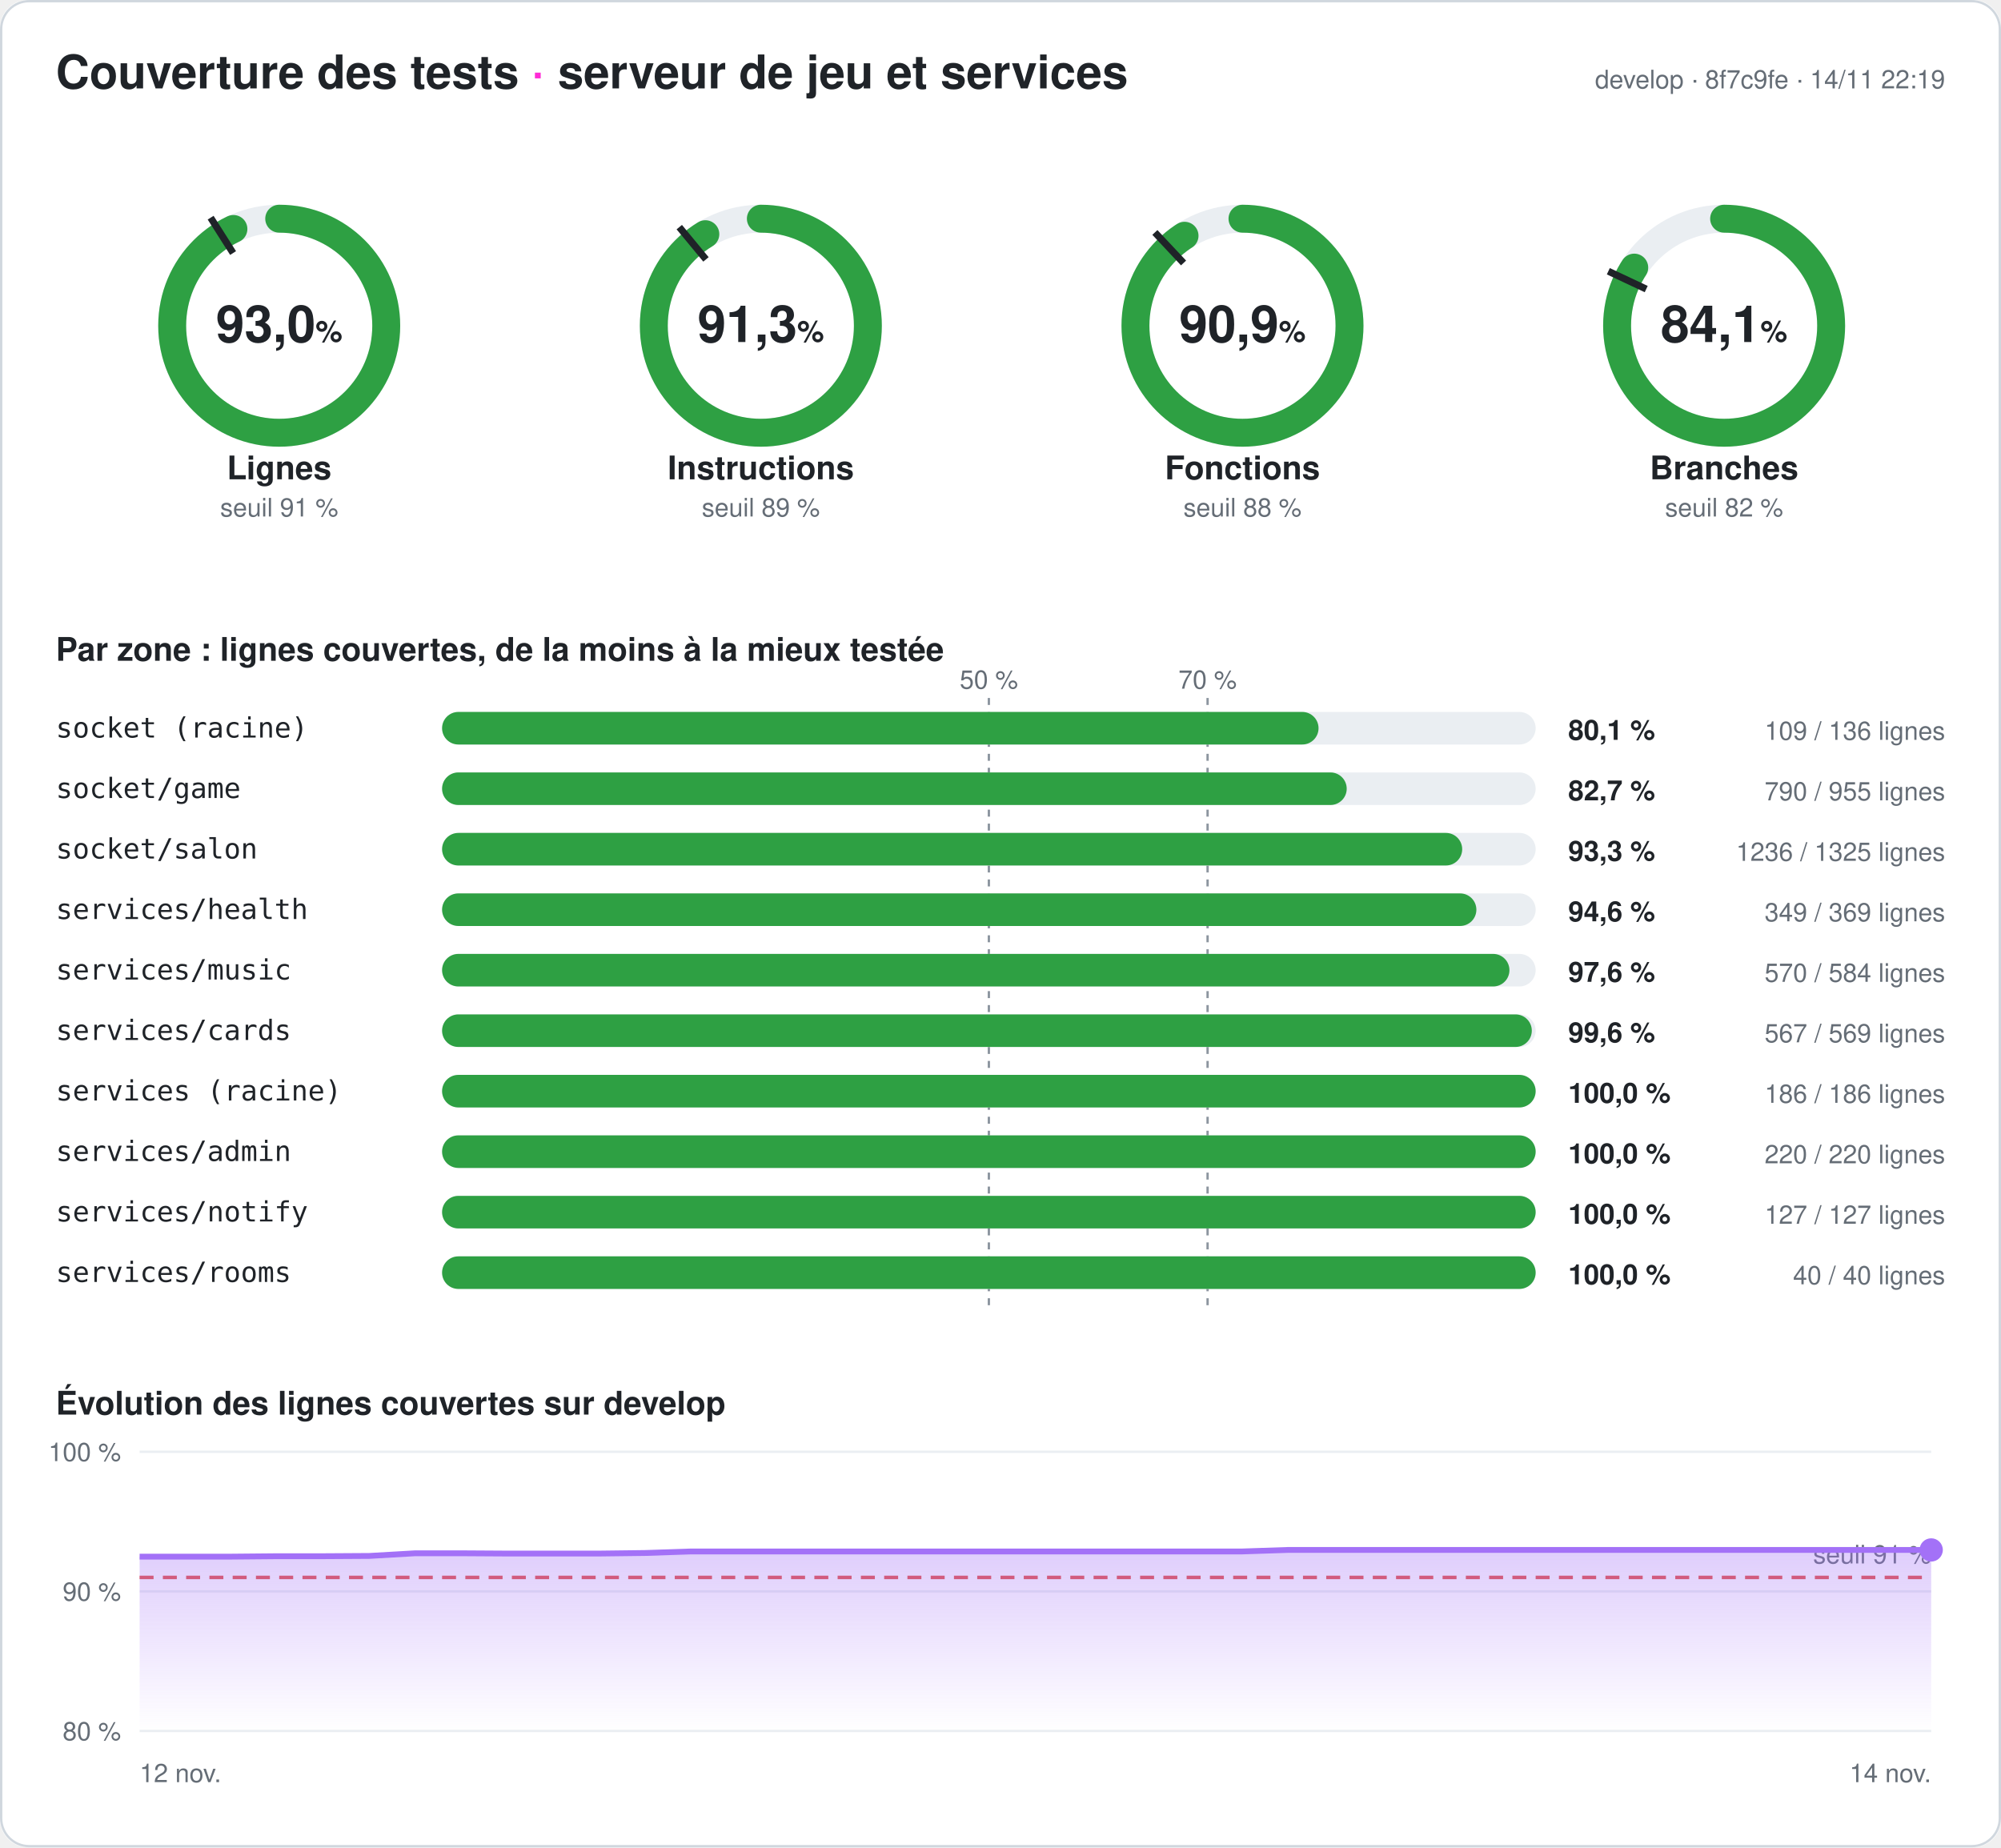
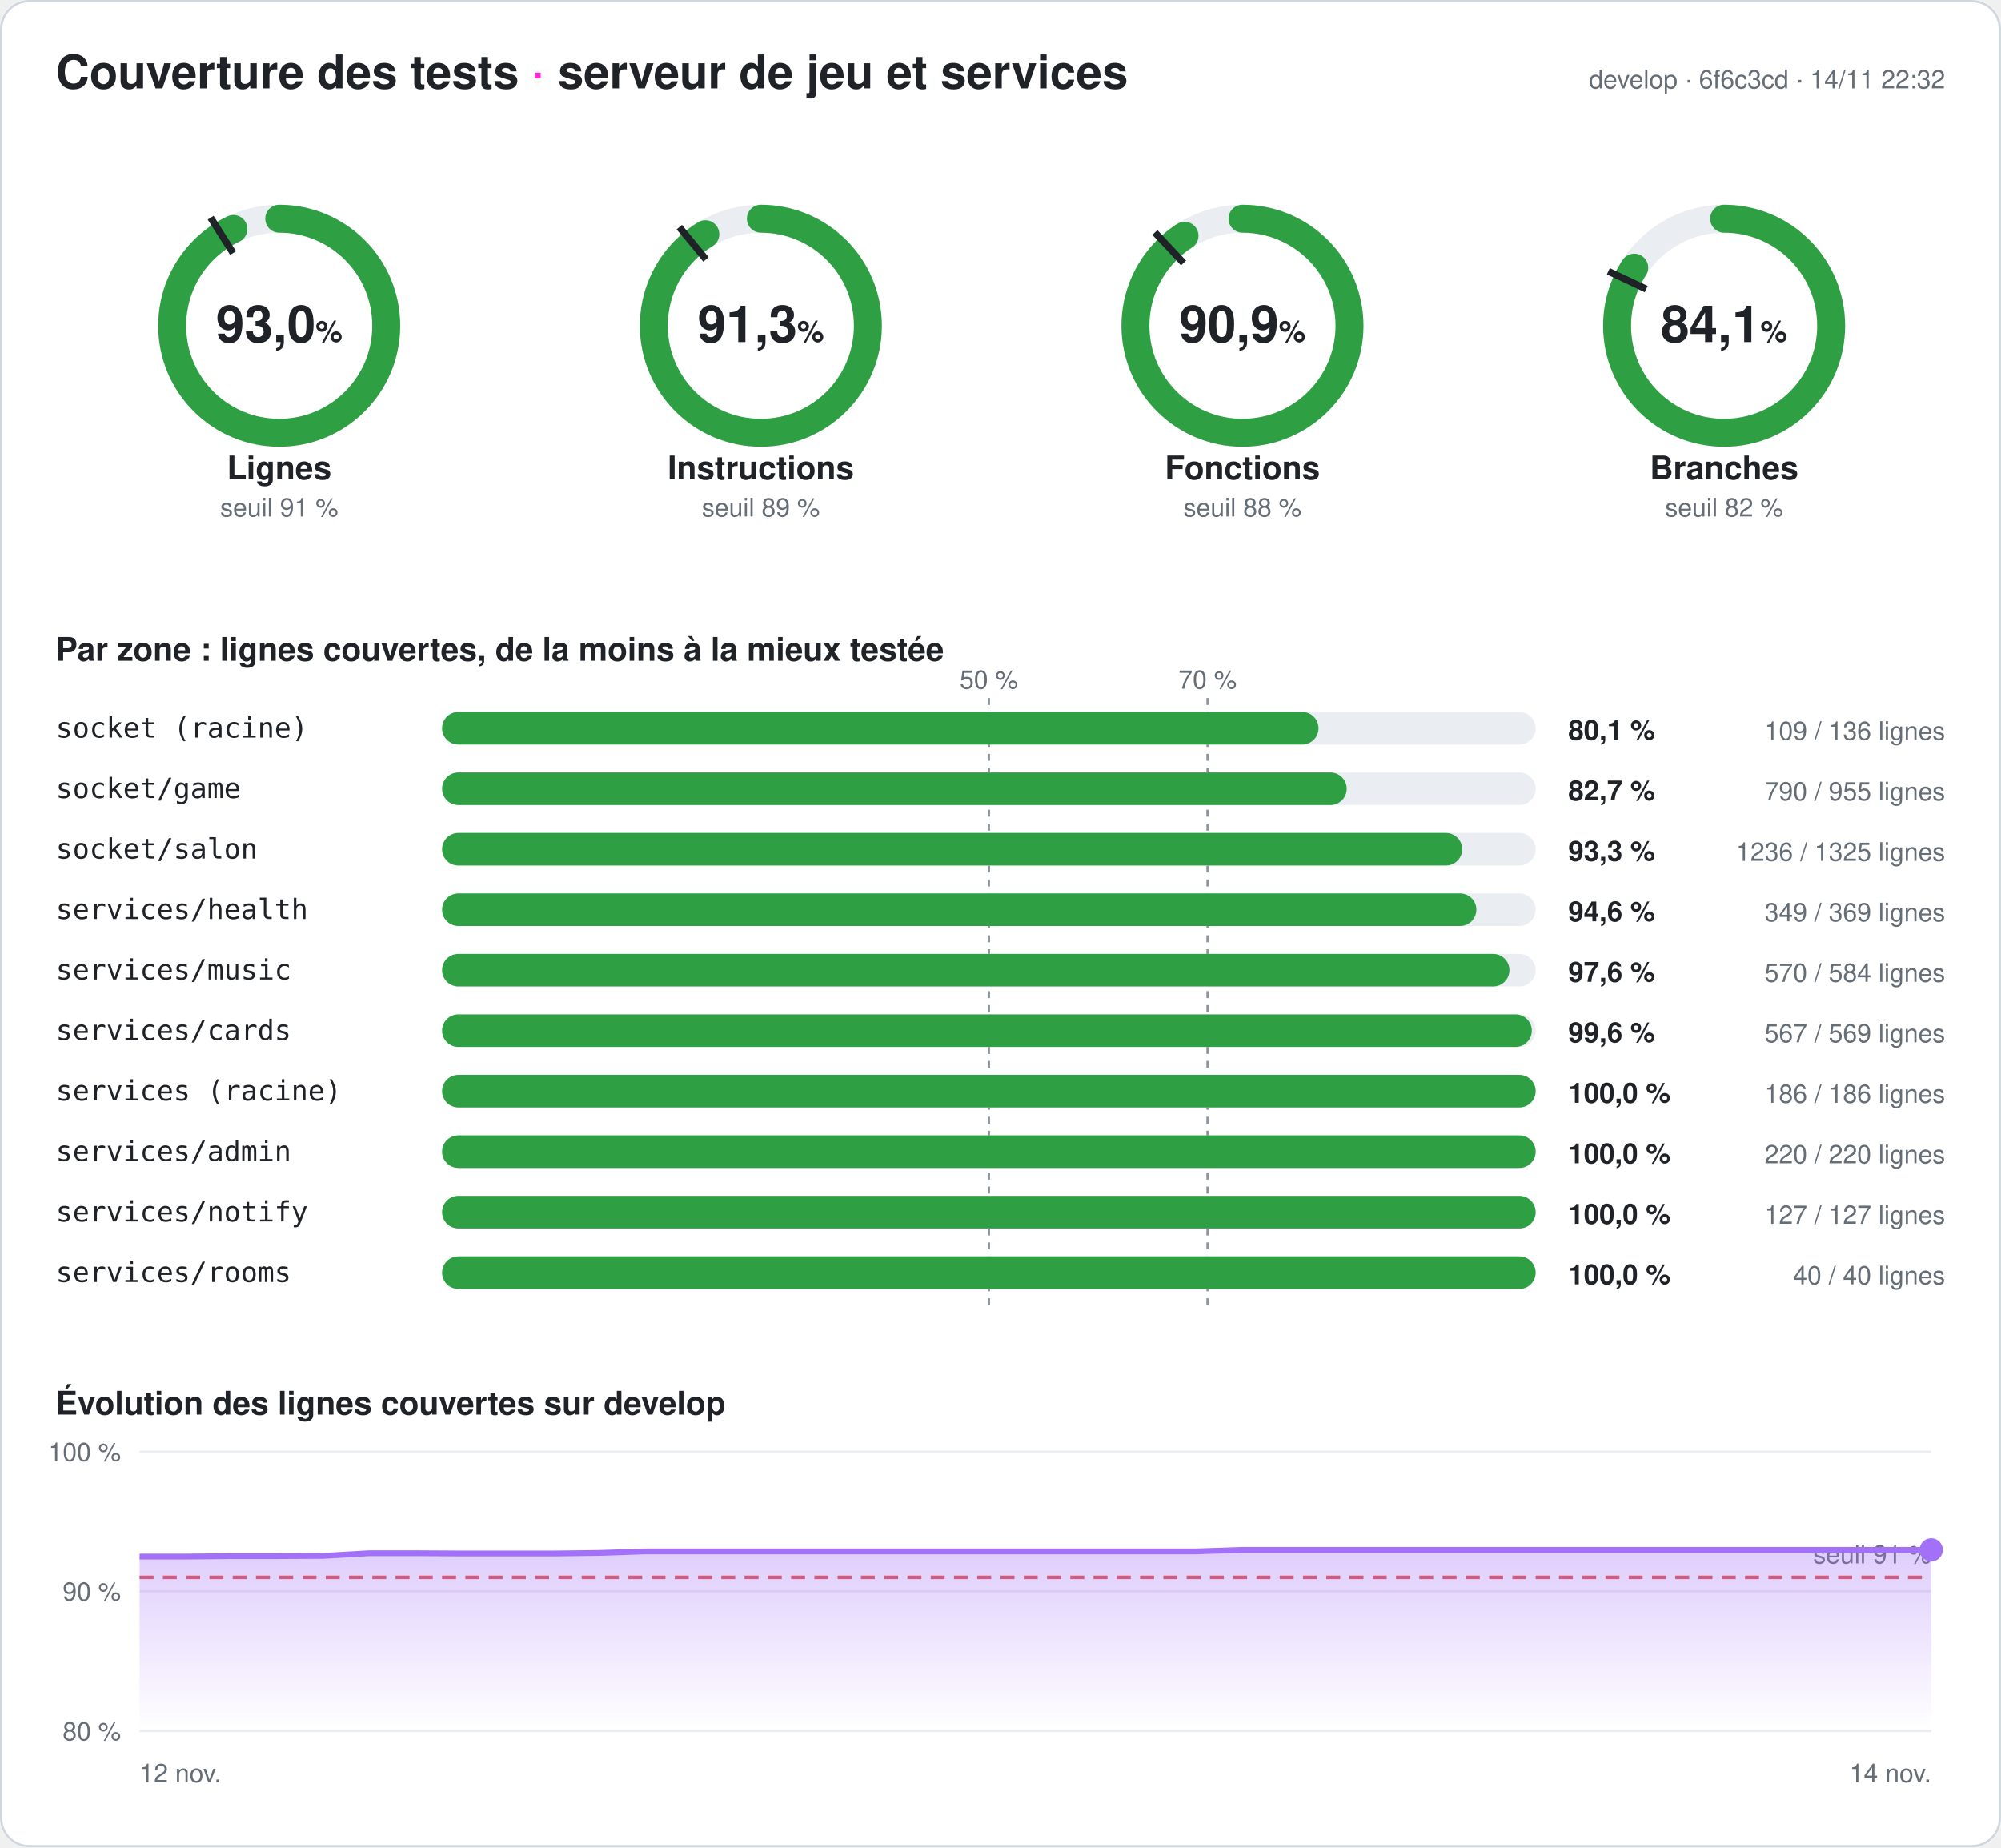
<svg xmlns="http://www.w3.org/2000/svg" width="860" height="794" viewBox="0 0 860 794" font-family="-apple-system,Segoe UI,Helvetica,Arial,sans-serif" role="img" aria-label="Couverture des tests du serveur : 93,0 % des lignes">
  <style>
.fond{fill:#ffffff}.titre{fill:#1f2328;font-size:20px;font-weight:700}.titre2{fill:#1f2328;font-size:14px;font-weight:600}
.valeur{fill:#1f2328;font-size:22px;font-weight:700}.unite{font-size:13px;font-weight:600}.nom{fill:#1f2328;font-size:14px;font-weight:600}
.petit{fill:#656d76;font-size:11px}.zone{fill:#1f2328;font-size:12px;font-family:ui-monospace,Consolas,monospace}
.chiffre{fill:#1f2328;font-size:12px;font-weight:700}.piste{stroke:#eaeef2}.piste-plein{fill:#eaeef2}.trait{stroke:#1f2328}
.repere{stroke:#8c959f;stroke-dasharray:3 3}.grille{stroke:#eaeef2}.bord{fill:none;stroke:#d0d7de}
@media (prefers-color-scheme: dark){.fond{fill:#0d1117}.titre,.titre2,.valeur,.nom,.zone,.chiffre{fill:#e6edf3}.petit{fill:#8d96a0}
.piste{stroke:#21262d}.piste-plein{fill:#21262d}.trait{stroke:#e6edf3}.repere{stroke:#6e7681}.grille{stroke:#21262d}.bord{stroke:#30363d}}
</style>
  <defs>
    <linearGradient id="degrade" x1="0" y1="0" x2="0" y2="1">
      <stop offset="0" stop-color="#a371f7" stop-opacity=".35" />
      <stop offset="1" stop-color="#a371f7" stop-opacity="0" />
    </linearGradient>
  </defs>
  <rect width="860" height="794" rx="12" class="fond" />
  <rect x=".5" y=".5" width="859" height="793" rx="12" class="bord" />
  <text x="24" y="38" class="titre">Couverture des tests <tspan fill="#ff2bd6">·</tspan> serveur de jeu et services</text>
-   <text x="836" y="38" class="petit" text-anchor="end">develop · 8f7c9fe · 14/11 22:19</text>
+   <text x="836" y="38" class="petit" text-anchor="end">develop · 6f6c3cd · 14/11 22:32</text>
  <g>
    <circle cx="120" cy="140" r="46" class="piste" stroke-width="12" fill="none" />
    <circle cx="120" cy="140" r="46" stroke="#2ea043" stroke-width="12" fill="none" stroke-linecap="round" stroke-dasharray="268.708 289.027" transform="rotate(-90 120 140)" />
    <polyline points="100.174,108.76 90.53,93.562" class="trait" stroke-width="3" />
    <text x="120" y="147" class="valeur" text-anchor="middle">93,0<tspan class="unite"> %</tspan>
    </text>
    <text x="120" y="206" class="nom" text-anchor="middle">Lignes</text>
    <text x="120" y="222" class="petit" text-anchor="middle">seuil 91 %</text>
  </g>
  <g>
    <circle cx="327" cy="140" r="46" class="piste" stroke-width="12" fill="none" />
    <circle cx="327" cy="140" r="46" stroke="#2ea043" stroke-width="12" fill="none" stroke-linecap="round" stroke-dasharray="263.968 289.027" transform="rotate(-90 327 140)" />
    <polyline points="303.415,111.491 291.942,97.622" class="trait" stroke-width="3" />
    <text x="327" y="147" class="valeur" text-anchor="middle">91,3<tspan class="unite"> %</tspan>
    </text>
    <text x="327" y="206" class="nom" text-anchor="middle">Instructions</text>
    <text x="327" y="222" class="petit" text-anchor="middle">seuil 89 %</text>
  </g>
  <g>
    <circle cx="534" cy="140" r="46" class="piste" stroke-width="12" fill="none" />
    <circle cx="534" cy="140" r="46" stroke="#2ea043" stroke-width="12" fill="none" stroke-linecap="round" stroke-dasharray="262.725 289.027" transform="rotate(-90 534 140)" />
    <polyline points="508.672,113.028 496.35,99.907" class="trait" stroke-width="3" />
    <text x="534" y="147" class="valeur" text-anchor="middle">90,9<tspan class="unite"> %</tspan>
    </text>
    <text x="534" y="206" class="nom" text-anchor="middle">Fonctions</text>
    <text x="534" y="222" class="petit" text-anchor="middle">seuil 88 %</text>
  </g>
  <g>
    <circle cx="741" cy="140" r="46" class="piste" stroke-width="12" fill="none" />
    <circle cx="741" cy="140" r="46" stroke="#2ea043" stroke-width="12" fill="none" stroke-linecap="round" stroke-dasharray="243.187 289.027" transform="rotate(-90 741 140)" />
    <polyline points="707.521,124.246 691.235,116.582" class="trait" stroke-width="3" />
    <text x="741" y="147" class="valeur" text-anchor="middle">84,1<tspan class="unite"> %</tspan>
    </text>
    <text x="741" y="206" class="nom" text-anchor="middle">Branches</text>
    <text x="741" y="222" class="petit" text-anchor="middle">seuil 82 %</text>
  </g>
  <text x="24" y="284" class="titre2">Par zone : lignes couvertes, de la moins à la mieux testée</text>
  <line x1="425" x2="425" y1="300" y2="564" class="repere" />
  <text x="425" y="296" class="petit" text-anchor="middle">50 %</text>
  <line x1="519" x2="519" y1="300" y2="564" class="repere" />
  <text x="519" y="296" class="petit" text-anchor="middle">70 %</text>
  <text x="24" y="317" class="zone">socket (racine)</text>
  <rect x="190" y="306" width="470" height="14" rx="7" class="piste-plein" />
  <rect x="190" y="306" width="376.691" height="14" rx="7" fill="#2ea043" />
  <text x="674" y="318" class="chiffre">80,1 %</text>
  <text x="836" y="318" class="petit" text-anchor="end">109 / 136 lignes</text>
  <text x="24" y="343" class="zone">socket/game</text>
  <rect x="190" y="332" width="470" height="14" rx="7" class="piste-plein" />
  <rect x="190" y="332" width="388.796" height="14" rx="7" fill="#2ea043" />
  <text x="674" y="344" class="chiffre">82,7 %</text>
  <text x="836" y="344" class="petit" text-anchor="end">790 / 955 lignes</text>
  <text x="24" y="369" class="zone">socket/salon</text>
  <rect x="190" y="358" width="470" height="14" rx="7" class="piste-plein" />
  <rect x="190" y="358" width="438.43" height="14" rx="7" fill="#2ea043" />
  <text x="674" y="370" class="chiffre">93,3 %</text>
  <text x="836" y="370" class="petit" text-anchor="end">1236 / 1325 lignes</text>
  <text x="24" y="395" class="zone">services/health</text>
  <rect x="190" y="384" width="470" height="14" rx="7" class="piste-plein" />
  <rect x="190" y="384" width="444.526" height="14" rx="7" fill="#2ea043" />
  <text x="674" y="396" class="chiffre">94,6 %</text>
  <text x="836" y="396" class="petit" text-anchor="end">349 / 369 lignes</text>
  <text x="24" y="421" class="zone">services/music</text>
  <rect x="190" y="410" width="470" height="14" rx="7" class="piste-plein" />
  <rect x="190" y="410" width="458.733" height="14" rx="7" fill="#2ea043" />
  <text x="674" y="422" class="chiffre">97,6 %</text>
  <text x="836" y="422" class="petit" text-anchor="end">570 / 584 lignes</text>
  <text x="24" y="447" class="zone">services/cards</text>
  <rect x="190" y="436" width="470" height="14" rx="7" class="piste-plein" />
  <rect x="190" y="436" width="468.348" height="14" rx="7" fill="#2ea043" />
  <text x="674" y="448" class="chiffre">99,6 %</text>
  <text x="836" y="448" class="petit" text-anchor="end">567 / 569 lignes</text>
  <text x="24" y="473" class="zone">services (racine)</text>
  <rect x="190" y="462" width="470" height="14" rx="7" class="piste-plein" />
  <rect x="190" y="462" width="470" height="14" rx="7" fill="#2ea043" />
  <text x="674" y="474" class="chiffre">100,0 %</text>
  <text x="836" y="474" class="petit" text-anchor="end">186 / 186 lignes</text>
  <text x="24" y="499" class="zone">services/admin</text>
  <rect x="190" y="488" width="470" height="14" rx="7" class="piste-plein" />
  <rect x="190" y="488" width="470" height="14" rx="7" fill="#2ea043" />
  <text x="674" y="500" class="chiffre">100,0 %</text>
  <text x="836" y="500" class="petit" text-anchor="end">220 / 220 lignes</text>
  <text x="24" y="525" class="zone">services/notify</text>
  <rect x="190" y="514" width="470" height="14" rx="7" class="piste-plein" />
  <rect x="190" y="514" width="470" height="14" rx="7" fill="#2ea043" />
  <text x="674" y="526" class="chiffre">100,0 %</text>
  <text x="836" y="526" class="petit" text-anchor="end">127 / 127 lignes</text>
  <text x="24" y="551" class="zone">services/rooms</text>
  <rect x="190" y="540" width="470" height="14" rx="7" class="piste-plein" />
  <rect x="190" y="540" width="470" height="14" rx="7" fill="#2ea043" />
  <text x="674" y="552" class="chiffre">100,0 %</text>
  <text x="836" y="552" class="petit" text-anchor="end">40 / 40 lignes</text>
  <text x="24" y="608" class="titre2">Évolution des lignes couvertes sur develop</text>
  <line x1="60" x2="830" y1="744" y2="744" class="grille" />
  <text x="52" y="748" class="petit" text-anchor="end">80 %</text>
  <line x1="60" x2="830" y1="684" y2="684" class="grille" />
  <text x="52" y="688" class="petit" text-anchor="end">90 %</text>
  <line x1="60" x2="830" y1="624" y2="624" class="grille" />
  <text x="52" y="628" class="petit" text-anchor="end">100 %</text>
  <line x1="60" x2="830" y1="678" y2="678" stroke="#e5534b" stroke-dasharray="6 4" stroke-width="1.5" />
  <text x="830" y="672" class="petit" fill="#e5534b" text-anchor="end">seuil 91 %</text>
-   <polygon points="60,744 60,669.06 79.744,669.06 99.487,669.06 119.231,668.88 138.974,668.88 158.718,668.76 178.462,667.62 198.205,667.62 217.949,667.74 237.692,667.74 257.436,667.74 277.179,667.5 296.923,666.84 316.667,666.84 336.41,666.84 356.154,666.84 375.897,666.84 395.641,666.84 415.385,666.84 435.128,666.84 454.872,666.84 474.615,666.84 494.359,666.84 514.103,666.84 533.846,666.84 553.59,666.18 573.333,666.18 593.077,666.18 612.821,666.18 632.564,666.18 652.308,666.18 672.051,666.18 691.795,666.18 711.538,666.18 731.282,666.18 751.026,666.18 770.769,666.18 790.513,666.18 810.256,666.18 830,666.18 830,744" fill="url(#degrade)" />
-   <polyline points="60,669.06 79.744,669.06 99.487,669.06 119.231,668.88 138.974,668.88 158.718,668.76 178.462,667.62 198.205,667.62 217.949,667.74 237.692,667.74 257.436,667.74 277.179,667.5 296.923,666.84 316.667,666.84 336.41,666.84 356.154,666.84 375.897,666.84 395.641,666.84 415.385,666.84 435.128,666.84 454.872,666.84 474.615,666.84 494.359,666.84 514.103,666.84 533.846,666.84 553.59,666.18 573.333,666.18 593.077,666.18 612.821,666.18 632.564,666.18 652.308,666.18 672.051,666.18 691.795,666.18 711.538,666.18 731.282,666.18 751.026,666.18 770.769,666.18 790.513,666.18 810.256,666.18 830,666.18" fill="none" stroke="#a371f7" stroke-width="2.5" stroke-linejoin="round" />
+   <polygon points="60,744 60,669.06 79.744,669.06 99.487,668.88 119.231,668.88 138.974,668.76 158.718,667.62 178.462,667.62 198.205,667.74 217.949,667.74 237.692,667.74 257.436,667.5 277.179,666.84 296.923,666.84 316.667,666.84 336.41,666.84 356.154,666.84 375.897,666.84 395.641,666.84 415.385,666.84 435.128,666.84 454.872,666.84 474.615,666.84 494.359,666.84 514.103,666.84 533.846,666.18 553.59,666.18 573.333,666.18 593.077,666.18 612.821,666.18 632.564,666.18 652.308,666.18 672.051,666.18 691.795,666.18 711.538,666.18 731.282,666.18 751.026,666.18 770.769,666.18 790.513,666.18 810.256,666.18 830,666.18 830,744" fill="url(#degrade)" />
+   <polyline points="60,669.06 79.744,669.06 99.487,668.88 119.231,668.88 138.974,668.76 158.718,667.62 178.462,667.62 198.205,667.74 217.949,667.74 237.692,667.74 257.436,667.5 277.179,666.84 296.923,666.84 316.667,666.84 336.41,666.84 356.154,666.84 375.897,666.84 395.641,666.84 415.385,666.84 435.128,666.84 454.872,666.84 474.615,666.84 494.359,666.84 514.103,666.84 533.846,666.18 553.59,666.18 573.333,666.18 593.077,666.18 612.821,666.18 632.564,666.18 652.308,666.18 672.051,666.18 691.795,666.18 711.538,666.18 731.282,666.18 751.026,666.18 770.769,666.18 790.513,666.18 810.256,666.18 830,666.18" fill="none" stroke="#a371f7" stroke-width="2.5" stroke-linejoin="round" />
  <circle cx="830" cy="666.18" r="5" fill="#a371f7" />
  <text x="60" y="766" class="petit">12 nov.</text>
  <text x="830" y="766" class="petit" text-anchor="end">14 nov.</text>
</svg>
